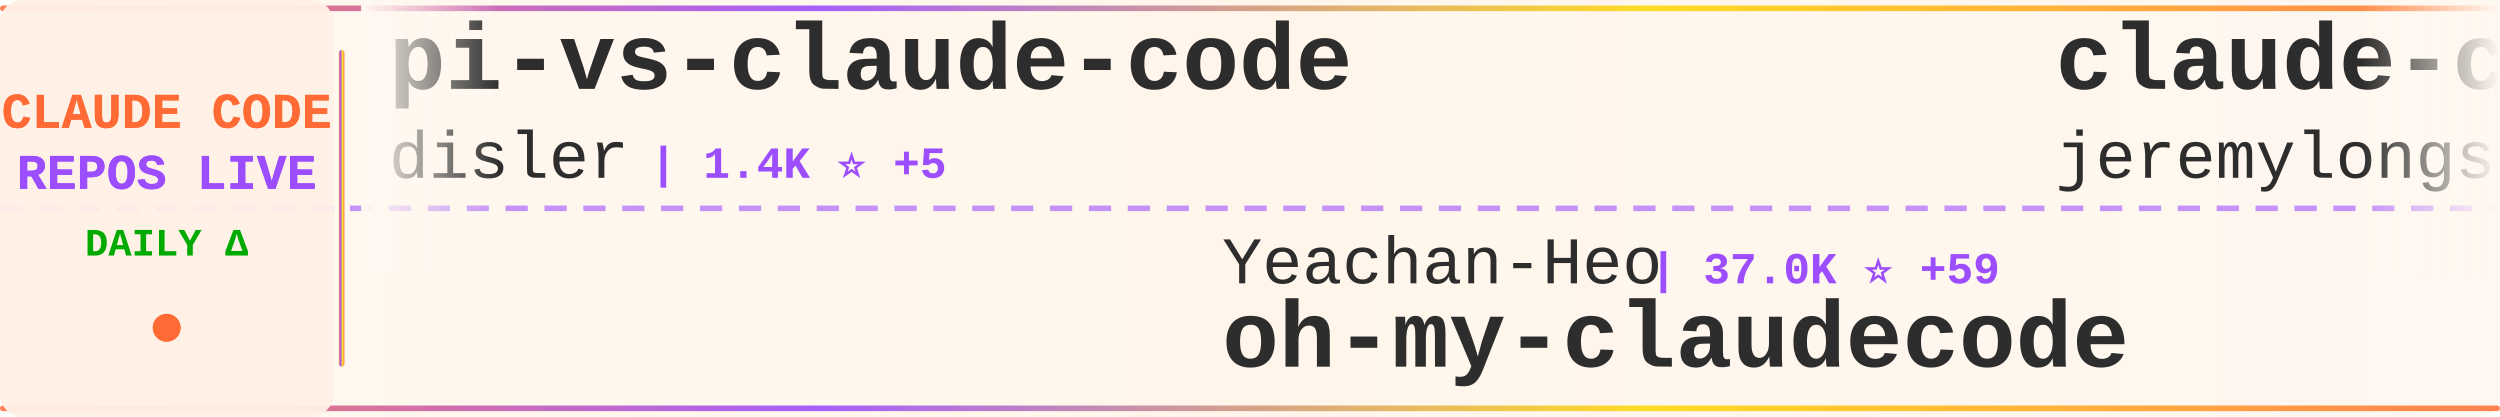
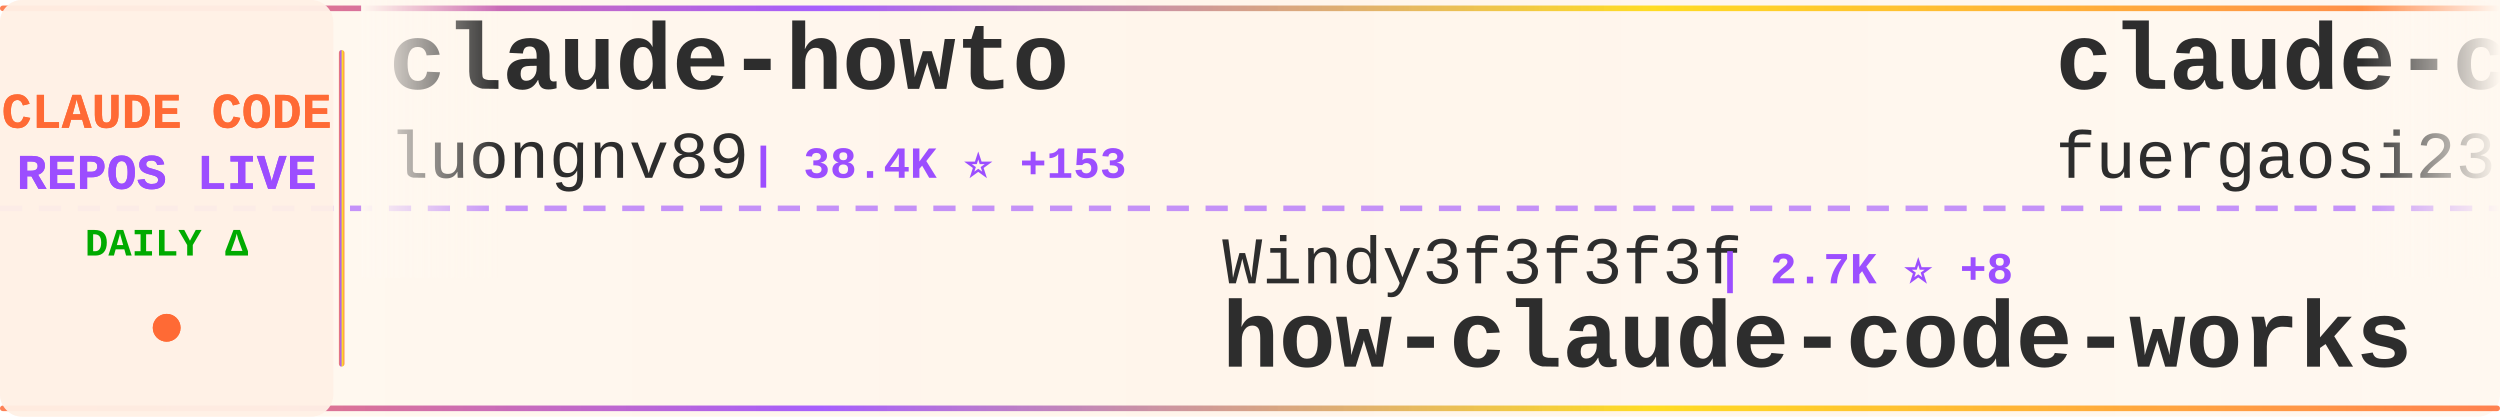
<svg xmlns="http://www.w3.org/2000/svg" width="900" height="150">
  <defs>
    <linearGradient id="tickerBg" x1="0%" y1="0%" x2="100%" y2="0%">
      <stop offset="0%" style="stop-color:#fff8f0;stop-opacity:0.98" />
      <stop offset="50%" style="stop-color:#fff5eb;stop-opacity:1" />
      <stop offset="100%" style="stop-color:#fff8f0;stop-opacity:0.98" />
    </linearGradient>
    <linearGradient id="borderGrad" x1="0%" y1="0%" x2="100%" y2="0%">
      <stop offset="0%" style="stop-color:#FF6B35;stop-opacity:0.85">
        <animate attributeName="stop-opacity" values="0.85;1;0.85" dur="2s" repeatCount="indefinite" />
      </stop>
      <stop offset="33%" style="stop-color:#9C4EFF;stop-opacity:0.9">
        <animate attributeName="stop-opacity" values="0.9;1;0.9" dur="2.2s" repeatCount="indefinite" />
      </stop>
      <stop offset="66%" style="stop-color:#FFD700;stop-opacity:0.85">
        <animate attributeName="stop-opacity" values="0.85;1;0.85" dur="1.8s" repeatCount="indefinite" />
      </stop>
      <stop offset="100%" style="stop-color:#FF6B35;stop-opacity:0.85">
        <animate attributeName="stop-opacity" values="0.85;1;0.85" dur="2s" repeatCount="indefinite" />
      </stop>
    </linearGradient>
    <filter id="textGlow">
      <feGaussianBlur stdDeviation="0.15" result="coloredBlur" />
      <feMerge>
        <feMergeNode in="coloredBlur" />
        <feMergeNode in="SourceGraphic" />
      </feMerge>
    </filter>
    <filter id="metricGlow">
      <feGaussianBlur stdDeviation="0.2" result="coloredBlur" />
      <feMerge>
        <feMergeNode in="coloredBlur" />
        <feMergeNode in="SourceGraphic" />
      </feMerge>
    </filter>
    <linearGradient id="leftFade" x1="0%" y1="0%" x2="100%" y2="0%">
      <stop offset="0%" style="stop-color:#fff8f0;stop-opacity:1" />
      <stop offset="100%" style="stop-color:#fff8f0;stop-opacity:0" />
    </linearGradient>
    <linearGradient id="rightFade" x1="0%" y1="0%" x2="100%" y2="0%">
      <stop offset="0%" style="stop-color:#fff8f0;stop-opacity:0" />
      <stop offset="100%" style="stop-color:#fff8f0;stop-opacity:1" />
    </linearGradient>
  </defs>
  <rect width="900" height="150" fill="url(#tickerBg)" rx="8" />
  <rect x="0" y="2" width="900" height="2" fill="url(#borderGrad)" rx="1" />
  <rect x="0" y="146" width="900" height="2" fill="url(#borderGrad)" rx="1" />
  <line x1="0" y1="75" x2="900" y2="75" stroke="#9C4EFF" stroke-width="2" stroke-dasharray="8 6" opacity="0.6" />
  <rect x="0" y="0" width="120" height="150" fill="#fff0e6" opacity="0.95" rx="8" />
  <text x="60" y="46" font-family="'Courier New', monospace" font-size="18" font-weight="bold" fill="#FF6B35" text-anchor="middle" filter="url(#textGlow)">
    CLAUDE CODE
  </text>
  <text x="60" y="68" font-family="'Courier New', monospace" font-size="18" font-weight="bold" fill="#9C4EFF" text-anchor="middle" filter="url(#textGlow)">
    REPOS LIVE
  </text>
  <text x="60" y="92" font-family="'Courier New', monospace" font-size="14" font-weight="bold" fill="#00aa00" text-anchor="middle">
    DAILY Δ
  </text>
  <circle cx="60" cy="118" r="5" fill="#FF6B35" filter="url(#metricGlow)">
    <animate attributeName="r" values="4;6;4" dur="1.5s" repeatCount="indefinite" />
    <animate attributeName="opacity" values="0.6;1;0.6" dur="1.5s" repeatCount="indefinite" />
  </circle>
  <rect x="122" y="18" width="2" height="114" fill="url(#borderGrad)" rx="1" />
  <clipPath id="tickerClip">
    <rect x="130" y="0" width="770" height="150" />
  </clipPath>
  <g clip-path="url(#tickerClip)">
    <g id="tickerItems">
      <animateTransform attributeName="transform" attributeType="XML" type="translate" from="0 0" to="-3000 0" dur="54s" repeatCount="indefinite" />
      <g transform="translate(0, 0)">
-         <text x="140" y="32" font-family="'Courier New', monospace" font-size="34" font-weight="bold" fill="#2d2d2d">pi-vs-claude-code</text>
-         <text x="140" y="64" font-family="'Courier New', monospace" font-size="24" font-weight="normal" fill="#2d2d2d" opacity="1.0">disler</text>
-         <text x="234" y="64" font-family="'Courier New', monospace" font-size="16" font-weight="bold" fill="#9C4EFF"> | 1.4K ⭐ +5</text>
+         <text x="140" y="32" font-family="'Courier New', monospace" font-size="34" font-weight="bold" fill="#2d2d2d">claude-howto</text>
+         <text x="140" y="64" font-family="'Courier New', monospace" font-size="24" font-weight="normal" fill="#2d2d2d" opacity="1.0">luongnv89</text>
+         <text x="270" y="64" font-family="'Courier New', monospace" font-size="16" font-weight="bold" fill="#9C4EFF"> | 38.4K ⭐ +153</text>
      </g>
      <g transform="translate(300, 0)">
-         <text x="140" y="102" font-family="'Courier New', monospace" font-size="24" font-weight="normal" fill="#2d2d2d" opacity="1.0">Yeachan-Heo</text>
-         <text x="294" y="102" font-family="'Courier New', monospace" font-size="16" font-weight="bold" fill="#9C4EFF"> | 37.0K ⭐ +59</text>
-         <text x="140" y="132" font-family="'Courier New', monospace" font-size="34" font-weight="bold" fill="#2d2d2d">oh-my-claudecode</text>
+         <text x="140" y="102" font-family="'Courier New', monospace" font-size="24" font-weight="normal" fill="#2d2d2d" opacity="1.0">Windy3f3f3f3f</text>
+         <text x="318" y="102" font-family="'Courier New', monospace" font-size="16" font-weight="bold" fill="#9C4EFF"> | 2.7K ⭐ +8</text>
+         <text x="140" y="132" font-family="'Courier New', monospace" font-size="34" font-weight="bold" fill="#2d2d2d">how-claude-code-works</text>
      </g>
      <g transform="translate(600, 0)">
-         <text x="140" y="32" font-family="'Courier New', monospace" font-size="34" font-weight="bold" fill="#2d2d2d">claude-code-plugins-plus...</text>
-         <text x="140" y="64" font-family="'Courier New', monospace" font-size="24" font-weight="normal" fill="#2d2d2d" opacity="1.0">jeremylongshore</text>
-         <text x="342" y="64" font-family="'Courier New', monospace" font-size="16" font-weight="bold" fill="#9C4EFF"> | 2.4K ⭐ +3</text>
+         <text x="140" y="32" font-family="'Courier New', monospace" font-size="34" font-weight="bold" fill="#2d2d2d">claude-code-proxy</text>
+         <text x="140" y="64" font-family="'Courier New', monospace" font-size="24" font-weight="normal" fill="#2d2d2d" opacity="1.0">fuergaosi233</text>
+         <text x="306" y="64" font-family="'Courier New', monospace" font-size="16" font-weight="bold" fill="#9C4EFF"> | 2.7K ⭐ +3</text>
      </g>
      <g transform="translate(900, 0)">
+         <text x="140" y="102" font-family="'Courier New', monospace" font-size="24" font-weight="normal" fill="#2d2d2d" opacity="1.0">edmund-io</text>
+         <text x="270" y="102" font-family="'Courier New', monospace" font-size="16" font-weight="bold" fill="#9C4EFF"> | 1.5K ⭐ +1</text>
+         <text x="140" y="132" font-family="'Courier New', monospace" font-size="34" font-weight="bold" fill="#2d2d2d">edmunds-claude-code</text>
+       </g>
+       <g transform="translate(1200, 0)">
+         <text x="140" y="32" font-family="'Courier New', monospace" font-size="34" font-weight="bold" fill="#2d2d2d">my-claude-code-setup</text>
+         <text x="140" y="64" font-family="'Courier New', monospace" font-size="24" font-weight="normal" fill="#2d2d2d" opacity="1.0">centminmod</text>
+         <text x="282" y="64" font-family="'Courier New', monospace" font-size="16" font-weight="bold" fill="#9C4EFF"> | 2.4K ⭐ +2</text>
+       </g>
+       <g transform="translate(1500, 0)">
+         <text x="140" y="102" font-family="'Courier New', monospace" font-size="24" font-weight="normal" fill="#2d2d2d" opacity="1.0">lintsinghua</text>
+         <text x="294" y="102" font-family="'Courier New', monospace" font-size="16" font-weight="bold" fill="#9C4EFF"> | 3.8K ⭐ +9</text>
+         <text x="140" y="132" font-family="'Courier New', monospace" font-size="34" font-weight="bold" fill="#2d2d2d">claude-code-book</text>
+       </g>
+       <g transform="translate(1800, 0)">
+         <text x="140" y="32" font-family="'Courier New', monospace" font-size="34" font-weight="bold" fill="#2d2d2d">claude-code-showcase</text>
+         <text x="140" y="64" font-family="'Courier New', monospace" font-size="24" font-weight="normal" fill="#2d2d2d" opacity="1.0">ChrisWiles</text>
+         <text x="282" y="64" font-family="'Courier New', monospace" font-size="16" font-weight="bold" fill="#9C4EFF"> | 6.0K ⭐ +2</text>
+       </g>
+       <g transform="translate(2100, 0)">
+         <text x="140" y="102" font-family="'Courier New', monospace" font-size="24" font-weight="normal" fill="#2d2d2d" opacity="1.0">hangsman</text>
+         <text x="258" y="102" font-family="'Courier New', monospace" font-size="16" font-weight="bold" fill="#9C4EFF"> | 787 ⭐</text>
+         <text x="140" y="132" font-family="'Courier New', monospace" font-size="34" font-weight="bold" fill="#2d2d2d">claude-code-source</text>
+       </g>
+       <g transform="translate(2400, 0)">
+         <text x="140" y="32" font-family="'Courier New', monospace" font-size="34" font-weight="bold" fill="#2d2d2d">ECC</text>
+         <text x="140" y="64" font-family="'Courier New', monospace" font-size="24" font-weight="normal" fill="#2d2d2d" opacity="1.0">affaan-m</text>
+         <text x="258" y="64" font-family="'Courier New', monospace" font-size="16" font-weight="bold" fill="#9C4EFF"> | 222.2K ⭐ +460</text>
+       </g>
+       <g transform="translate(2700, 0)">
+         <text x="140" y="102" font-family="'Courier New', monospace" font-size="24" font-weight="normal" fill="#2d2d2d" opacity="1.0">lorryjovens-hub</text>
+         <text x="342" y="102" font-family="'Courier New', monospace" font-size="16" font-weight="bold" fill="#9C4EFF"> | 1.7K ⭐ +1</text>
+         <text x="140" y="132" font-family="'Courier New', monospace" font-size="34" font-weight="bold" fill="#2d2d2d">claude-code-rust</text>
+       </g>
+       <g transform="translate(3000, 0)">
+         <text x="140" y="32" font-family="'Courier New', monospace" font-size="34" font-weight="bold" fill="#2d2d2d">claude-howto</text>
+         <text x="140" y="64" font-family="'Courier New', monospace" font-size="24" font-weight="normal" fill="#2d2d2d" opacity="1.0">luongnv89</text>
+         <text x="270" y="64" font-family="'Courier New', monospace" font-size="16" font-weight="bold" fill="#9C4EFF"> | 38.4K ⭐ +153</text>
+       </g>
+       <g transform="translate(3300, 0)">
        <text x="140" y="102" font-family="'Courier New', monospace" font-size="24" font-weight="normal" fill="#2d2d2d" opacity="1.0">Windy3f3f3f3f</text>
-         <text x="318" y="102" font-family="'Courier New', monospace" font-size="16" font-weight="bold" fill="#9C4EFF"> | 2.7K ⭐ +11</text>
+         <text x="318" y="102" font-family="'Courier New', monospace" font-size="16" font-weight="bold" fill="#9C4EFF"> | 2.7K ⭐ +8</text>
        <text x="140" y="132" font-family="'Courier New', monospace" font-size="34" font-weight="bold" fill="#2d2d2d">how-claude-code-works</text>
      </g>
-       <g transform="translate(1200, 0)">
-         <text x="140" y="32" font-family="'Courier New', monospace" font-size="34" font-weight="bold" fill="#2d2d2d">claude-code-settings</text>
-         <text x="140" y="64" font-family="'Courier New', monospace" font-size="24" font-weight="normal" fill="#2d2d2d" opacity="1.0">feiskyer</text>
-         <text x="258" y="64" font-family="'Courier New', monospace" font-size="16" font-weight="bold" fill="#9C4EFF"> | 1.6K ⭐ +2</text>
-       </g>
-       <g transform="translate(1500, 0)">
-         <text x="140" y="102" font-family="'Courier New', monospace" font-size="24" font-weight="normal" fill="#2d2d2d" opacity="1.0">SeemSeam</text>
-         <text x="258" y="102" font-family="'Courier New', monospace" font-size="16" font-weight="bold" fill="#9C4EFF"> | 3.1K ⭐ +9</text>
-         <text x="140" y="132" font-family="'Courier New', monospace" font-size="34" font-weight="bold" fill="#2d2d2d">claude_codex_bridge</text>
-       </g>
-       <g transform="translate(1800, 0)">
-         <text x="140" y="32" font-family="'Courier New', monospace" font-size="34" font-weight="bold" fill="#2d2d2d">claude-code-from-scratch</text>
-         <text x="140" y="64" font-family="'Courier New', monospace" font-size="24" font-weight="normal" fill="#2d2d2d" opacity="1.0">Windy3f3f3f3f</text>
-         <text x="318" y="64" font-family="'Courier New', monospace" font-size="16" font-weight="bold" fill="#9C4EFF"> | 1.5K ⭐ +2</text>
-       </g>
-       <g transform="translate(2100, 0)">
-         <text x="140" y="102" font-family="'Courier New', monospace" font-size="24" font-weight="normal" fill="#2d2d2d" opacity="1.0">luongnv89</text>
-         <text x="270" y="102" font-family="'Courier New', monospace" font-size="16" font-weight="bold" fill="#9C4EFF"> | 38.4K ⭐ +152</text>
-         <text x="140" y="132" font-family="'Courier New', monospace" font-size="34" font-weight="bold" fill="#2d2d2d">claude-howto</text>
-       </g>
-       <g transform="translate(2400, 0)">
-         <text x="140" y="32" font-family="'Courier New', monospace" font-size="34" font-weight="bold" fill="#2d2d2d">skills</text>
-         <text x="140" y="64" font-family="'Courier New', monospace" font-size="24" font-weight="normal" fill="#2d2d2d" opacity="1.0">anthropics</text>
-         <text x="282" y="64" font-family="'Courier New', monospace" font-size="16" font-weight="bold" fill="#9C4EFF"> | 155.5K ⭐ +389</text>
-       </g>
-       <g transform="translate(2700, 0)">
-         <text x="140" y="102" font-family="'Courier New', monospace" font-size="24" font-weight="normal" fill="#2d2d2d" opacity="1.0">shanraisshan</text>
-         <text x="306" y="102" font-family="'Courier New', monospace" font-size="16" font-weight="bold" fill="#9C4EFF"> | 61.1K ⭐ +667</text>
-         <text x="140" y="132" font-family="'Courier New', monospace" font-size="34" font-weight="bold" fill="#2d2d2d">claude-code-best-practic...</text>
-       </g>
-       <g transform="translate(3000, 0)">
-         <text x="140" y="32" font-family="'Courier New', monospace" font-size="34" font-weight="bold" fill="#2d2d2d">pi-vs-claude-code</text>
-         <text x="140" y="64" font-family="'Courier New', monospace" font-size="24" font-weight="normal" fill="#2d2d2d" opacity="1.0">disler</text>
-         <text x="234" y="64" font-family="'Courier New', monospace" font-size="16" font-weight="bold" fill="#9C4EFF"> | 1.4K ⭐ +5</text>
-       </g>
-       <g transform="translate(3300, 0)">
-         <text x="140" y="102" font-family="'Courier New', monospace" font-size="24" font-weight="normal" fill="#2d2d2d" opacity="1.0">Yeachan-Heo</text>
-         <text x="294" y="102" font-family="'Courier New', monospace" font-size="16" font-weight="bold" fill="#9C4EFF"> | 37.0K ⭐ +59</text>
-         <text x="140" y="132" font-family="'Courier New', monospace" font-size="34" font-weight="bold" fill="#2d2d2d">oh-my-claudecode</text>
-       </g>
      <g transform="translate(3600, 0)">
-         <text x="140" y="32" font-family="'Courier New', monospace" font-size="34" font-weight="bold" fill="#2d2d2d">claude-code-plugins-plus...</text>
-         <text x="140" y="64" font-family="'Courier New', monospace" font-size="24" font-weight="normal" fill="#2d2d2d" opacity="1.0">jeremylongshore</text>
-         <text x="342" y="64" font-family="'Courier New', monospace" font-size="16" font-weight="bold" fill="#9C4EFF"> | 2.4K ⭐ +3</text>
+         <text x="140" y="32" font-family="'Courier New', monospace" font-size="34" font-weight="bold" fill="#2d2d2d">claude-code-proxy</text>
+         <text x="140" y="64" font-family="'Courier New', monospace" font-size="24" font-weight="normal" fill="#2d2d2d" opacity="1.0">fuergaosi233</text>
+         <text x="306" y="64" font-family="'Courier New', monospace" font-size="16" font-weight="bold" fill="#9C4EFF"> | 2.7K ⭐ +3</text>
      </g>
      <g transform="translate(3900, 0)">
-         <text x="140" y="102" font-family="'Courier New', monospace" font-size="24" font-weight="normal" fill="#2d2d2d" opacity="1.0">Windy3f3f3f3f</text>
-         <text x="318" y="102" font-family="'Courier New', monospace" font-size="16" font-weight="bold" fill="#9C4EFF"> | 2.7K ⭐ +11</text>
-         <text x="140" y="132" font-family="'Courier New', monospace" font-size="34" font-weight="bold" fill="#2d2d2d">how-claude-code-works</text>
+         <text x="140" y="102" font-family="'Courier New', monospace" font-size="24" font-weight="normal" fill="#2d2d2d" opacity="1.0">edmund-io</text>
+         <text x="270" y="102" font-family="'Courier New', monospace" font-size="16" font-weight="bold" fill="#9C4EFF"> | 1.5K ⭐ +1</text>
+         <text x="140" y="132" font-family="'Courier New', monospace" font-size="34" font-weight="bold" fill="#2d2d2d">edmunds-claude-code</text>
      </g>
    </g>
  </g>
  <rect x="130" y="0" width="50" height="100" fill="url(#leftFade)" />
  <rect x="850" y="0" width="50" height="100" fill="url(#rightFade)" />
</svg>
